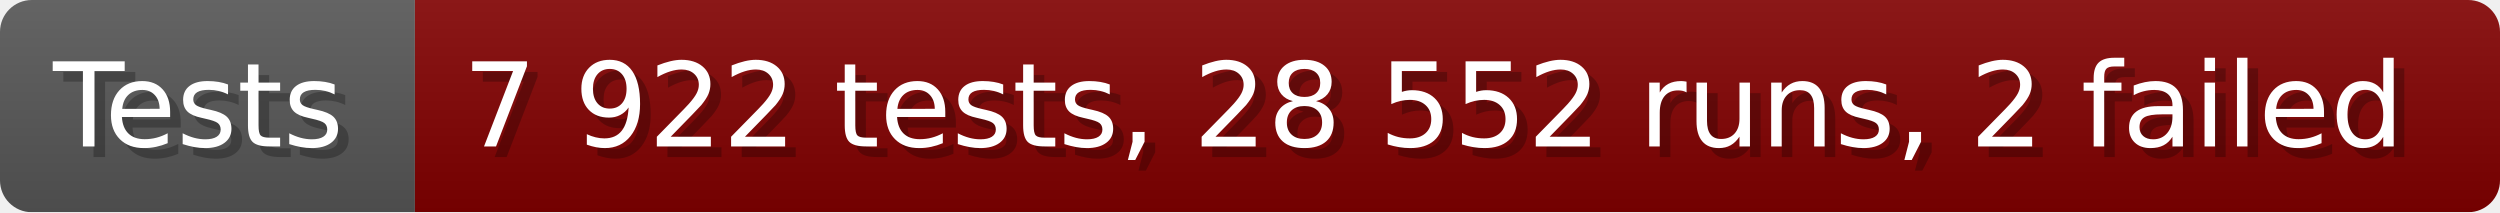
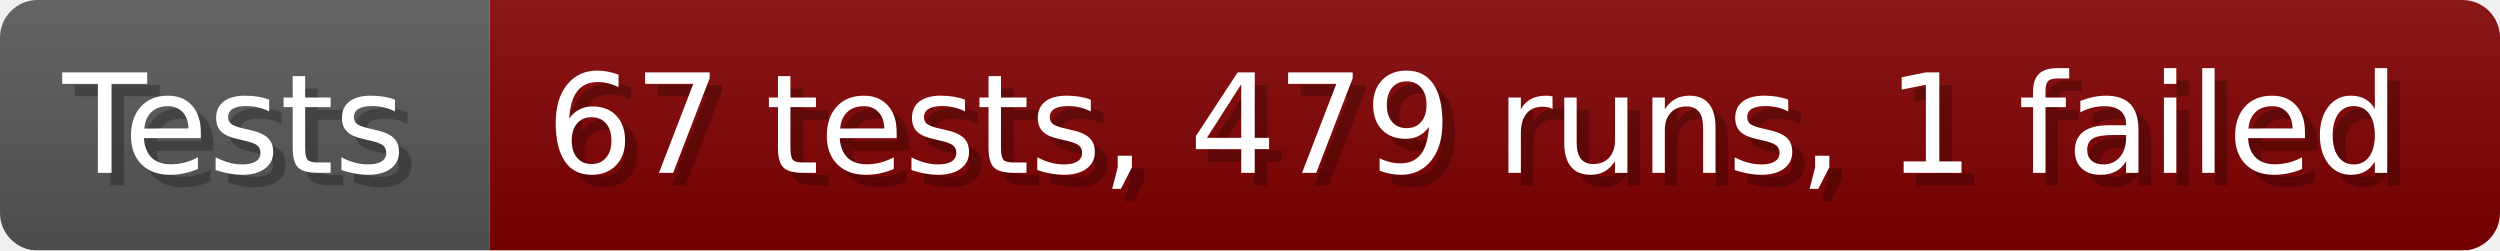
- <svg xmlns="http://www.w3.org/2000/svg" width="235.6" height="20" viewBox="0 0 2356 200" role="img" aria-label="Tests: 7 922 tests, 28 552 runs, 2 failed">
+ <svg xmlns="http://www.w3.org/2000/svg" width="199.6" height="20" viewBox="0 0 1996 200" role="img" aria-label="Tests: 67 tests, 479 runs, 1 failed">
  <linearGradient id="a" x2="0" y2="100%">
    <stop offset="0" stop-opacity=".1" stop-color="#EEE" />
    <stop offset="1" stop-opacity=".1" />
  </linearGradient>
  <mask id="m">
-     <rect width="2356" height="200" rx="30" fill="#FFF" />
+     <rect width="1996" height="200" rx="30" fill="#FFF" />
  </mask>
  <g mask="url(#m)">
    <rect width="391" height="200" fill="#555" />
-     <rect width="1965" height="200" fill="#800000" x="391" />
-     <rect width="2356" height="200" fill="url(#a)" />
+     <rect width="1605" height="200" fill="#800000" x="391" />
+     <rect width="1996" height="200" fill="url(#a)" />
  </g>
  <g aria-hidden="true" fill="#fff" text-anchor="start" font-family="Verdana,DejaVu Sans,sans-serif" font-size="110">
    <text x="60" y="148" textLength="291" fill="#000" opacity="0.25">Tests</text>
    <text x="50" y="138" textLength="291">Tests</text>
-     <text x="446" y="148" textLength="1865" fill="#000" opacity="0.25">7 922 tests, 28 552 runs, 2 failed</text>
-     <text x="436" y="138" textLength="1865">7 922 tests, 28 552 runs, 2 failed</text>
+     <text x="446" y="148" textLength="1505" fill="#000" opacity="0.25">67 tests, 479 runs, 1 failed</text>
+     <text x="436" y="138" textLength="1505">67 tests, 479 runs, 1 failed</text>
  </g>
</svg>
